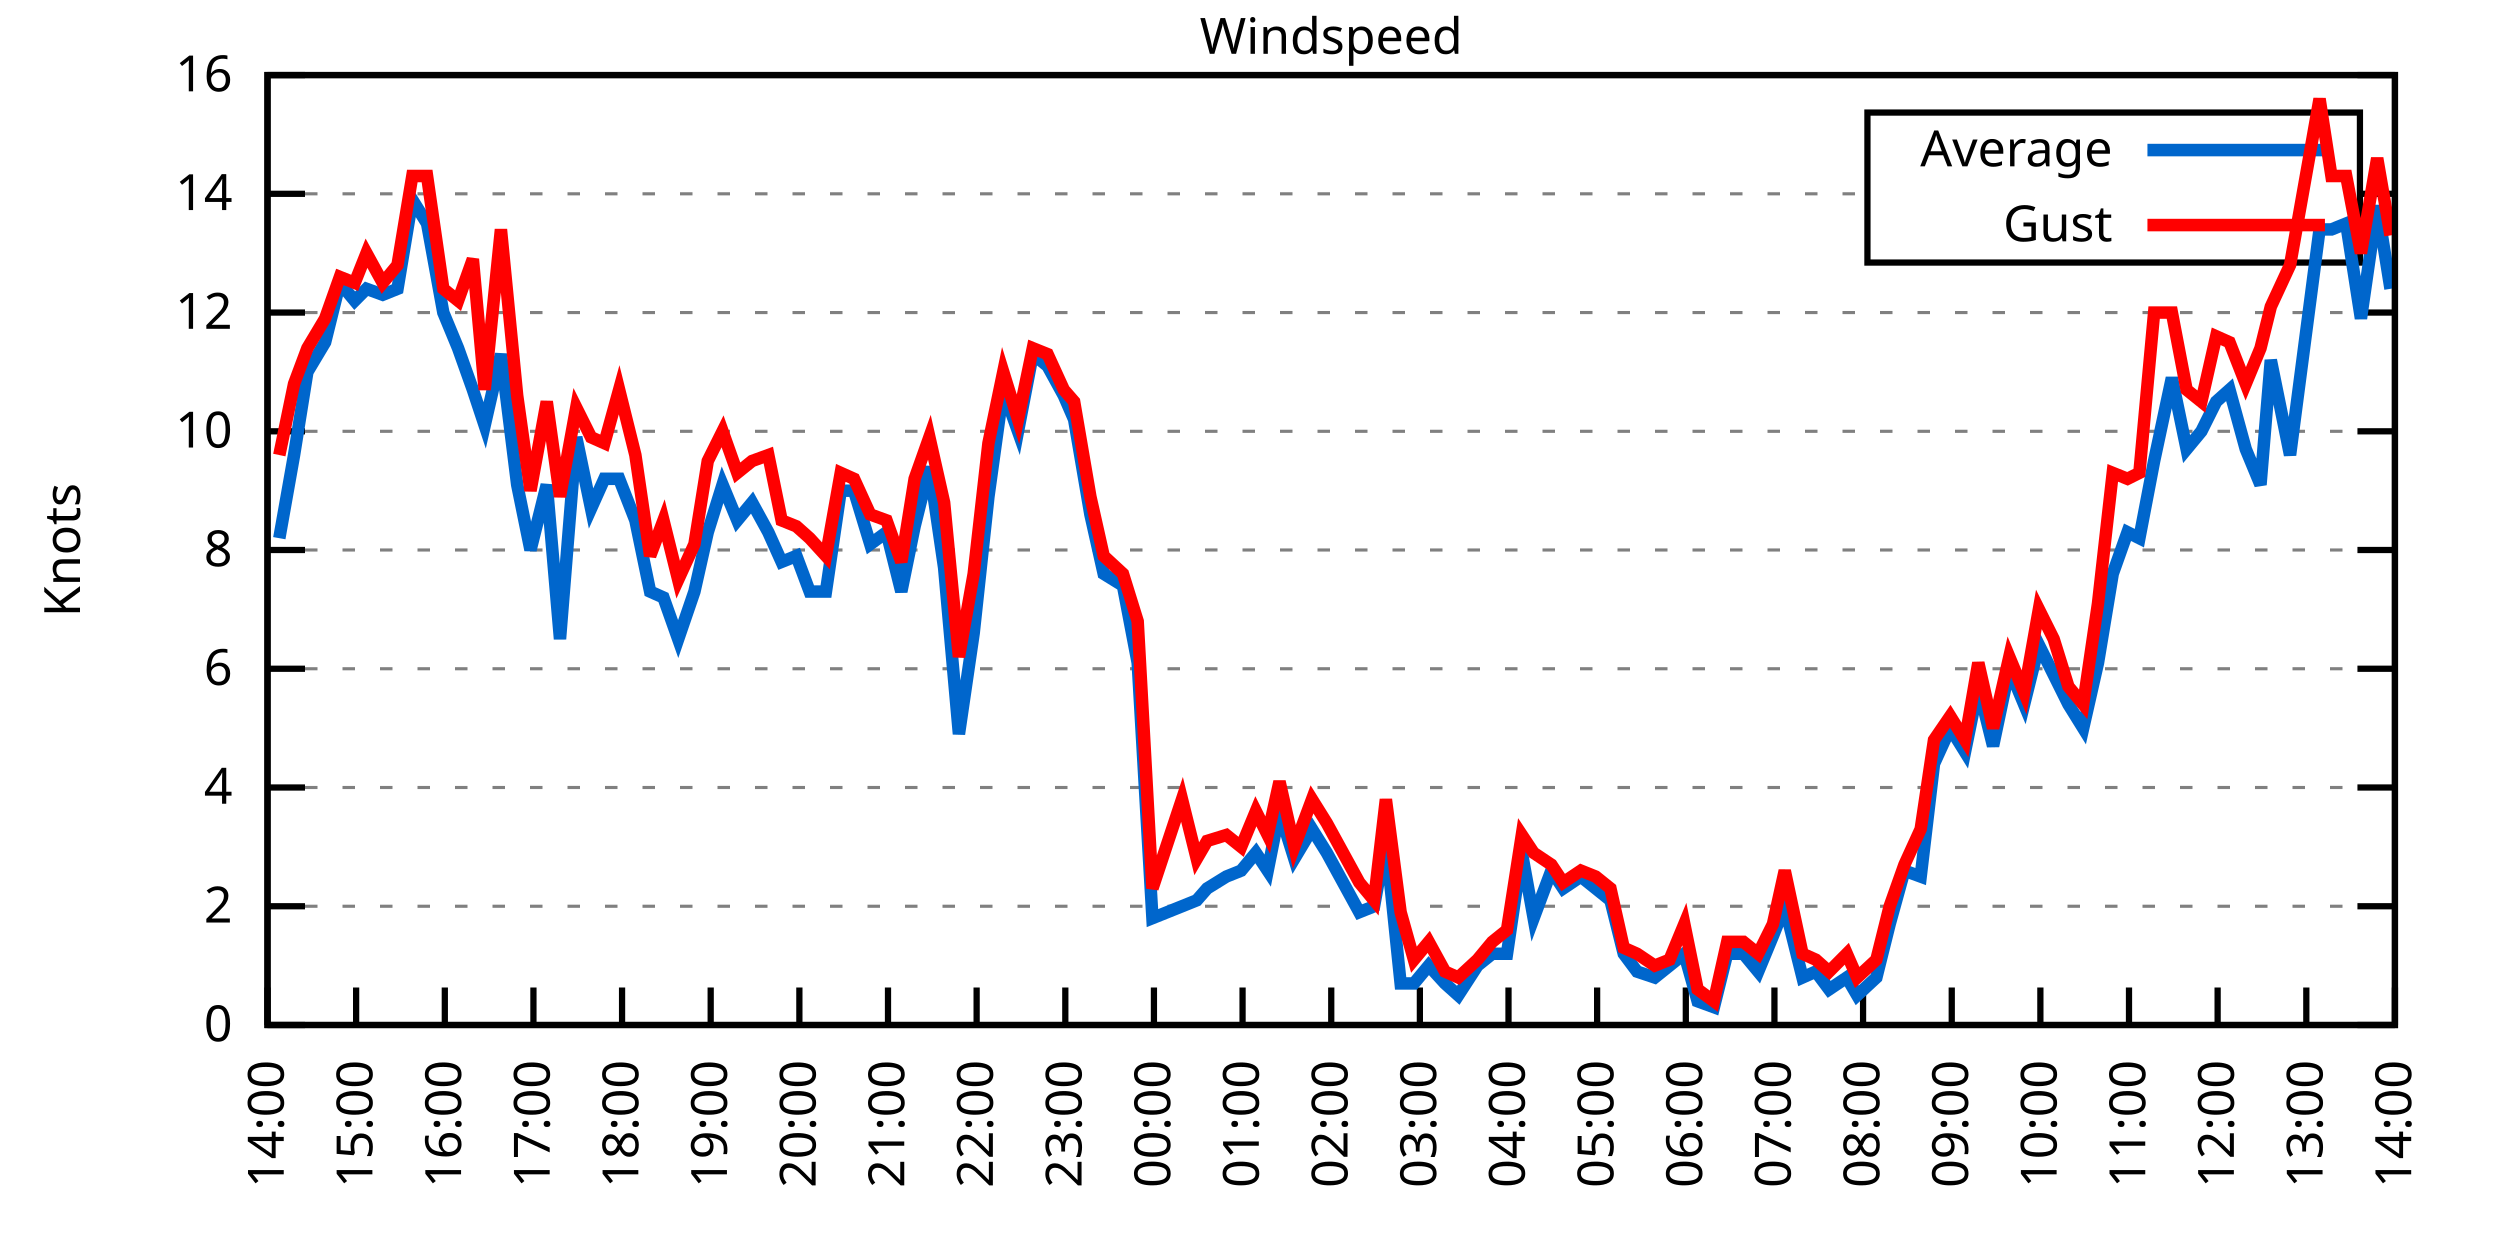
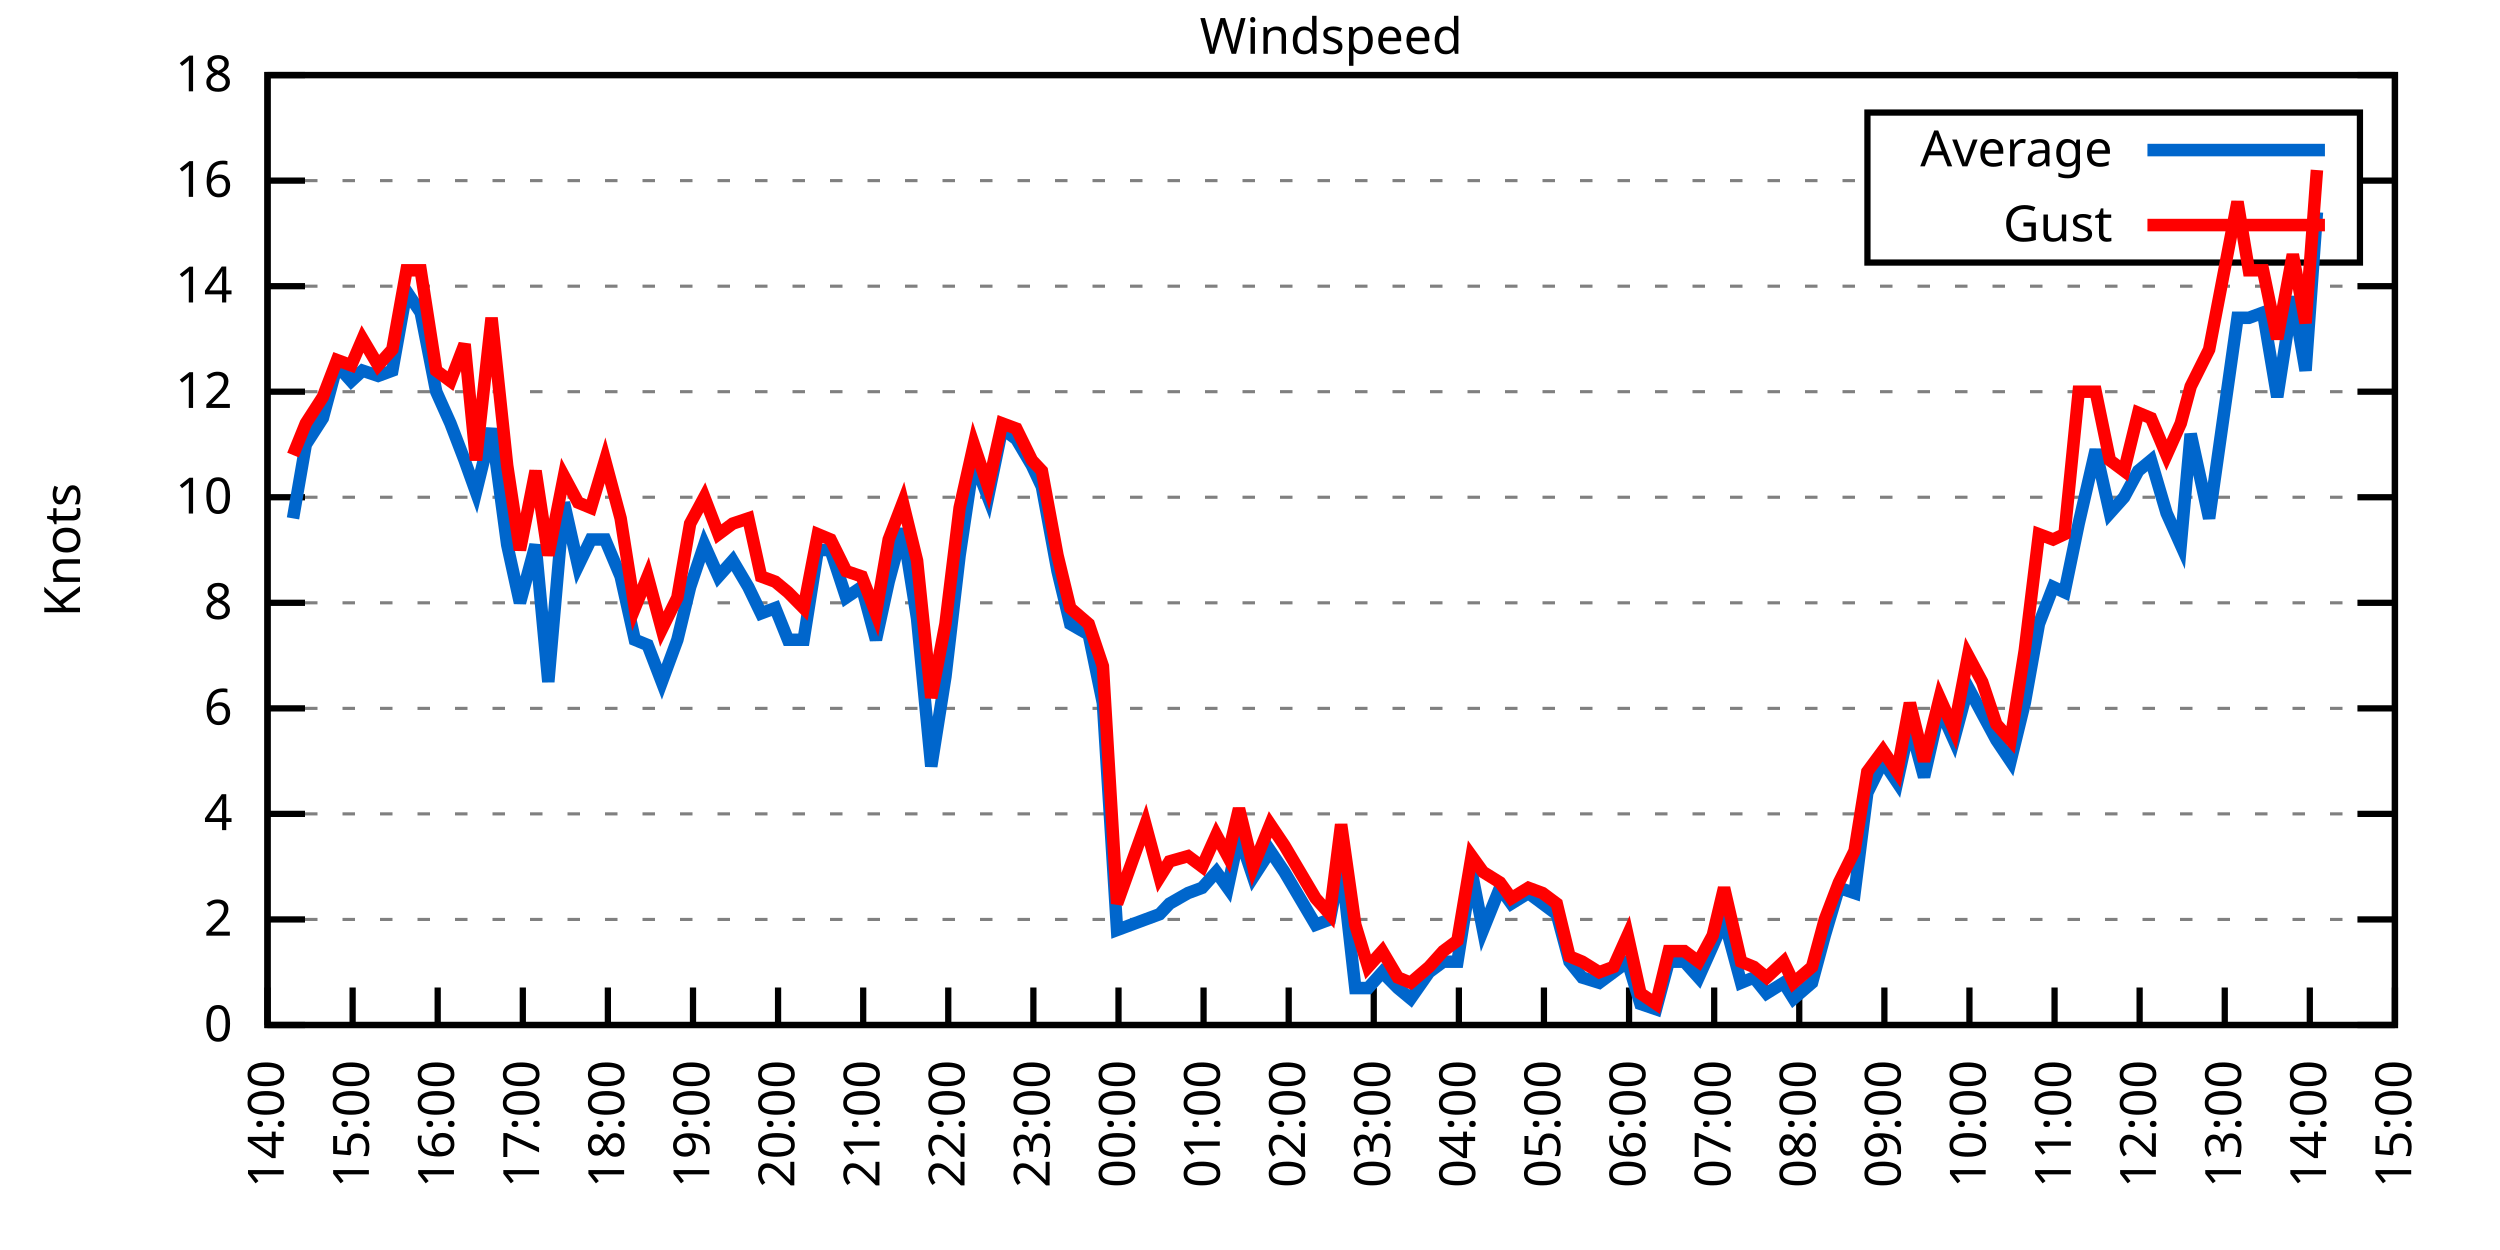
<svg xmlns="http://www.w3.org/2000/svg" xmlns:xlink="http://www.w3.org/1999/xlink" width="400" height="200" viewBox="0 0 400 200">
  <g id="gnuplot_canvas">
    <rect x="0" y="0" width="400" height="200" fill="none" />
    <defs>
      <circle id="gpDot" r="0.5" stroke-width="0.5" stroke="currentColor" />
      <path id="gpPt0" stroke-width="0.333" stroke="currentColor" d="M-1,0 h2 M0,-1 v2" />
      <path id="gpPt1" stroke-width="0.333" stroke="currentColor" d="M-1,-1 L1,1 M1,-1 L-1,1" />
      <path id="gpPt2" stroke-width="0.333" stroke="currentColor" d="M-1,0 L1,0 M0,-1 L0,1 M-1,-1 L1,1 M-1,1 L1,-1" />
      <rect id="gpPt3" stroke-width="0.333" stroke="currentColor" x="-1" y="-1" width="2" height="2" />
      <rect id="gpPt4" stroke-width="0.333" stroke="currentColor" fill="currentColor" x="-1" y="-1" width="2" height="2" />
      <circle id="gpPt5" stroke-width="0.333" stroke="currentColor" cx="0" cy="0" r="1" />
      <use xlink:href="#gpPt5" id="gpPt6" fill="currentColor" stroke="none" />
      <path id="gpPt7" stroke-width="0.333" stroke="currentColor" d="M0,-1.33 L-1.33,0.67 L1.33,0.67 z" />
      <use xlink:href="#gpPt7" id="gpPt8" fill="currentColor" stroke="none" />
      <use xlink:href="#gpPt7" id="gpPt9" stroke="currentColor" transform="rotate(180)" />
      <use xlink:href="#gpPt9" id="gpPt10" fill="currentColor" stroke="none" />
      <use xlink:href="#gpPt3" id="gpPt11" stroke="currentColor" transform="rotate(45)" />
      <use xlink:href="#gpPt11" id="gpPt12" fill="currentColor" stroke="none" />
      <path id="gpPt13" stroke-width="0.333" stroke="currentColor" d="M0,1.330 L1.265,0.411 L0.782,-1.067 L-0.782,-1.076 L-1.265,0.411 z" />
      <use xlink:href="#gpPt13" id="gpPt14" fill="currentColor" stroke="none" />
      <filter id="textbox" filterUnits="objectBoundingBox" x="0" y="0" height="1" width="1">
        <feFlood flood-color="white" flood-opacity="1" result="bgnd" />
        <feComposite in="SourceGraphic" in2="bgnd" operator="atop" />
      </filter>
      <filter id="greybox" filterUnits="objectBoundingBox" x="0" y="0" height="1" width="1">
        <feFlood flood-color="lightgrey" flood-opacity="1" result="grey" />
        <feComposite in="SourceGraphic" in2="grey" operator="atop" />
      </filter>
    </defs>
    <g fill="none" color="white" stroke="currentColor" stroke-width="1.00" stroke-linecap="butt" stroke-linejoin="miter">
</g>
    <g fill="none" color="black" stroke="currentColor" stroke-width="1.00" stroke-linecap="butt" stroke-linejoin="miter">
      <g stroke="none" shape-rendering="crispEdges">
        <polygon fill="rgb(255, 255, 255)" points="42.80,164.00 383.18,164.00 383.18,12.02 42.80,12.02 " />
      </g>
    </g>
    <g fill="none" color="black" stroke="currentColor" stroke-width="1.00" stroke-linecap="butt" stroke-linejoin="miter">
</g>
    <g fill="none" color="black" stroke="black" stroke-width="0.50" stroke-linecap="butt" stroke-linejoin="miter">
</g>
    <g fill="none" color="gray" stroke="currentColor" stroke-width="0.50" stroke-linecap="butt" stroke-linejoin="miter">
      <path stroke="gray" stroke-dasharray="2,4" class="gridline" d="M42.80,164.00 L383.19,164.00  " />
    </g>
    <g fill="none" color="gray" stroke="gray" stroke-width="1.00" stroke-linecap="butt" stroke-linejoin="miter">
</g>
    <g fill="none" color="black" stroke="currentColor" stroke-width="1.00" stroke-linecap="butt" stroke-linejoin="miter">
      <path stroke="black" d="M42.80,164.00 L48.80,164.00 M383.19,164.00 L377.19,164.00  " />
      <g transform="translate(37.20,166.60)" stroke="none" fill="black" font-family="Sans" font-size="8.00" text-anchor="end">
        <text>
          <tspan font-family="Sans"> 0</tspan>
        </text>
      </g>
    </g>
    <g fill="none" color="black" stroke="currentColor" stroke-width="1.00" stroke-linecap="butt" stroke-linejoin="miter">
</g>
    <g fill="none" color="black" stroke="black" stroke-width="0.50" stroke-linecap="butt" stroke-linejoin="miter">
</g>
    <g fill="none" color="gray" stroke="currentColor" stroke-width="0.50" stroke-linecap="butt" stroke-linejoin="miter">
-       <path stroke="gray" stroke-dasharray="2,4" class="gridline" d="M42.80,145.00 L383.19,145.00  " />
-     </g>
-     <g fill="none" color="gray" stroke="gray" stroke-width="1.00" stroke-linecap="butt" stroke-linejoin="miter">
- </g>
-     <g fill="none" color="black" stroke="currentColor" stroke-width="1.00" stroke-linecap="butt" stroke-linejoin="miter">
-       <path stroke="black" d="M42.80,145.00 L48.80,145.00 M383.19,145.00 L377.19,145.00  " />
-       <g transform="translate(37.20,147.60)" stroke="none" fill="black" font-family="Sans" font-size="8.00" text-anchor="end">
+       <path stroke="gray" stroke-dasharray="2,4" class="gridline" d="M42.80,147.11 L383.19,147.11  " />
+     </g>
+     <g fill="none" color="gray" stroke="gray" stroke-width="1.00" stroke-linecap="butt" stroke-linejoin="miter">
+ </g>
+     <g fill="none" color="black" stroke="currentColor" stroke-width="1.00" stroke-linecap="butt" stroke-linejoin="miter">
+       <path stroke="black" d="M42.80,147.11 L48.80,147.11 M383.19,147.11 L377.19,147.11  " />
+       <g transform="translate(37.20,149.71)" stroke="none" fill="black" font-family="Sans" font-size="8.00" text-anchor="end">
        <text>
          <tspan font-family="Sans"> 2</tspan>
        </text>
      </g>
    </g>
    <g fill="none" color="black" stroke="currentColor" stroke-width="1.00" stroke-linecap="butt" stroke-linejoin="miter">
</g>
    <g fill="none" color="black" stroke="black" stroke-width="0.50" stroke-linecap="butt" stroke-linejoin="miter">
</g>
    <g fill="none" color="gray" stroke="currentColor" stroke-width="0.50" stroke-linecap="butt" stroke-linejoin="miter">
-       <path stroke="gray" stroke-dasharray="2,4" class="gridline" d="M42.80,126.00 L383.19,126.00  " />
-     </g>
-     <g fill="none" color="gray" stroke="gray" stroke-width="1.00" stroke-linecap="butt" stroke-linejoin="miter">
- </g>
-     <g fill="none" color="black" stroke="currentColor" stroke-width="1.00" stroke-linecap="butt" stroke-linejoin="miter">
-       <path stroke="black" d="M42.80,126.00 L48.80,126.00 M383.19,126.00 L377.19,126.00  " />
-       <g transform="translate(37.20,128.60)" stroke="none" fill="black" font-family="Sans" font-size="8.00" text-anchor="end">
+       <path stroke="gray" stroke-dasharray="2,4" class="gridline" d="M42.80,130.22 L383.19,130.22  " />
+     </g>
+     <g fill="none" color="gray" stroke="gray" stroke-width="1.00" stroke-linecap="butt" stroke-linejoin="miter">
+ </g>
+     <g fill="none" color="black" stroke="currentColor" stroke-width="1.00" stroke-linecap="butt" stroke-linejoin="miter">
+       <path stroke="black" d="M42.80,130.22 L48.80,130.22 M383.19,130.22 L377.19,130.22  " />
+       <g transform="translate(37.20,132.82)" stroke="none" fill="black" font-family="Sans" font-size="8.00" text-anchor="end">
        <text>
          <tspan font-family="Sans"> 4</tspan>
        </text>
      </g>
    </g>
    <g fill="none" color="black" stroke="currentColor" stroke-width="1.00" stroke-linecap="butt" stroke-linejoin="miter">
</g>
    <g fill="none" color="black" stroke="black" stroke-width="0.50" stroke-linecap="butt" stroke-linejoin="miter">
</g>
    <g fill="none" color="gray" stroke="currentColor" stroke-width="0.50" stroke-linecap="butt" stroke-linejoin="miter">
-       <path stroke="gray" stroke-dasharray="2,4" class="gridline" d="M42.80,107.00 L383.19,107.00  " />
-     </g>
-     <g fill="none" color="gray" stroke="gray" stroke-width="1.00" stroke-linecap="butt" stroke-linejoin="miter">
- </g>
-     <g fill="none" color="black" stroke="currentColor" stroke-width="1.00" stroke-linecap="butt" stroke-linejoin="miter">
-       <path stroke="black" d="M42.80,107.00 L48.80,107.00 M383.19,107.00 L377.19,107.00  " />
-       <g transform="translate(37.20,109.60)" stroke="none" fill="black" font-family="Sans" font-size="8.00" text-anchor="end">
+       <path stroke="gray" stroke-dasharray="2,4" class="gridline" d="M42.80,113.34 L383.19,113.34  " />
+     </g>
+     <g fill="none" color="gray" stroke="gray" stroke-width="1.00" stroke-linecap="butt" stroke-linejoin="miter">
+ </g>
+     <g fill="none" color="black" stroke="currentColor" stroke-width="1.00" stroke-linecap="butt" stroke-linejoin="miter">
+       <path stroke="black" d="M42.80,113.34 L48.80,113.34 M383.19,113.34 L377.19,113.34  " />
+       <g transform="translate(37.20,115.94)" stroke="none" fill="black" font-family="Sans" font-size="8.00" text-anchor="end">
        <text>
          <tspan font-family="Sans"> 6</tspan>
        </text>
      </g>
    </g>
    <g fill="none" color="black" stroke="currentColor" stroke-width="1.00" stroke-linecap="butt" stroke-linejoin="miter">
</g>
    <g fill="none" color="black" stroke="black" stroke-width="0.50" stroke-linecap="butt" stroke-linejoin="miter">
</g>
    <g fill="none" color="gray" stroke="currentColor" stroke-width="0.50" stroke-linecap="butt" stroke-linejoin="miter">
-       <path stroke="gray" stroke-dasharray="2,4" class="gridline" d="M42.80,88.00 L383.19,88.00  " />
-     </g>
-     <g fill="none" color="gray" stroke="gray" stroke-width="1.00" stroke-linecap="butt" stroke-linejoin="miter">
- </g>
-     <g fill="none" color="black" stroke="currentColor" stroke-width="1.00" stroke-linecap="butt" stroke-linejoin="miter">
-       <path stroke="black" d="M42.80,88.00 L48.80,88.00 M383.19,88.00 L377.19,88.00  " />
-       <g transform="translate(37.20,90.60)" stroke="none" fill="black" font-family="Sans" font-size="8.00" text-anchor="end">
+       <path stroke="gray" stroke-dasharray="2,4" class="gridline" d="M42.80,96.45 L383.19,96.45  " />
+     </g>
+     <g fill="none" color="gray" stroke="gray" stroke-width="1.00" stroke-linecap="butt" stroke-linejoin="miter">
+ </g>
+     <g fill="none" color="black" stroke="currentColor" stroke-width="1.00" stroke-linecap="butt" stroke-linejoin="miter">
+       <path stroke="black" d="M42.80,96.45 L48.80,96.45 M383.19,96.45 L377.19,96.45  " />
+       <g transform="translate(37.20,99.05)" stroke="none" fill="black" font-family="Sans" font-size="8.00" text-anchor="end">
        <text>
          <tspan font-family="Sans"> 8</tspan>
        </text>
      </g>
    </g>
    <g fill="none" color="black" stroke="currentColor" stroke-width="1.00" stroke-linecap="butt" stroke-linejoin="miter">
</g>
    <g fill="none" color="black" stroke="black" stroke-width="0.50" stroke-linecap="butt" stroke-linejoin="miter">
</g>
    <g fill="none" color="gray" stroke="currentColor" stroke-width="0.50" stroke-linecap="butt" stroke-linejoin="miter">
-       <path stroke="gray" stroke-dasharray="2,4" class="gridline" d="M42.80,69.01 L383.19,69.01  " />
-     </g>
-     <g fill="none" color="gray" stroke="gray" stroke-width="1.00" stroke-linecap="butt" stroke-linejoin="miter">
- </g>
-     <g fill="none" color="black" stroke="currentColor" stroke-width="1.00" stroke-linecap="butt" stroke-linejoin="miter">
-       <path stroke="black" d="M42.80,69.01 L48.80,69.01 M383.19,69.01 L377.19,69.01  " />
-       <g transform="translate(37.20,71.61)" stroke="none" fill="black" font-family="Sans" font-size="8.00" text-anchor="end">
+       <path stroke="gray" stroke-dasharray="2,4" class="gridline" d="M42.80,79.56 L383.19,79.56  " />
+     </g>
+     <g fill="none" color="gray" stroke="gray" stroke-width="1.00" stroke-linecap="butt" stroke-linejoin="miter">
+ </g>
+     <g fill="none" color="black" stroke="currentColor" stroke-width="1.00" stroke-linecap="butt" stroke-linejoin="miter">
+       <path stroke="black" d="M42.80,79.56 L48.80,79.56 M383.19,79.56 L377.19,79.56  " />
+       <g transform="translate(37.20,82.16)" stroke="none" fill="black" font-family="Sans" font-size="8.00" text-anchor="end">
        <text>
          <tspan font-family="Sans"> 10</tspan>
        </text>
      </g>
    </g>
    <g fill="none" color="black" stroke="currentColor" stroke-width="1.00" stroke-linecap="butt" stroke-linejoin="miter">
</g>
    <g fill="none" color="black" stroke="black" stroke-width="0.50" stroke-linecap="butt" stroke-linejoin="miter">
</g>
    <g fill="none" color="gray" stroke="currentColor" stroke-width="0.50" stroke-linecap="butt" stroke-linejoin="miter">
-       <path stroke="gray" stroke-dasharray="2,4" class="gridline" d="M42.80,50.01 L383.19,50.01  " />
-     </g>
-     <g fill="none" color="gray" stroke="gray" stroke-width="1.00" stroke-linecap="butt" stroke-linejoin="miter">
- </g>
-     <g fill="none" color="black" stroke="currentColor" stroke-width="1.00" stroke-linecap="butt" stroke-linejoin="miter">
-       <path stroke="black" d="M42.80,50.01 L48.80,50.01 M383.19,50.01 L377.19,50.01  " />
-       <g transform="translate(37.20,52.61)" stroke="none" fill="black" font-family="Sans" font-size="8.00" text-anchor="end">
+       <path stroke="gray" stroke-dasharray="2,4" class="gridline" d="M42.80,62.67 L383.19,62.67  " />
+     </g>
+     <g fill="none" color="gray" stroke="gray" stroke-width="1.00" stroke-linecap="butt" stroke-linejoin="miter">
+ </g>
+     <g fill="none" color="black" stroke="currentColor" stroke-width="1.00" stroke-linecap="butt" stroke-linejoin="miter">
+       <path stroke="black" d="M42.80,62.67 L48.80,62.67 M383.19,62.67 L377.19,62.67  " />
+       <g transform="translate(37.20,65.27)" stroke="none" fill="black" font-family="Sans" font-size="8.00" text-anchor="end">
        <text>
          <tspan font-family="Sans"> 12</tspan>
        </text>
      </g>
    </g>
    <g fill="none" color="black" stroke="currentColor" stroke-width="1.00" stroke-linecap="butt" stroke-linejoin="miter">
</g>
    <g fill="none" color="black" stroke="black" stroke-width="0.50" stroke-linecap="butt" stroke-linejoin="miter">
</g>
    <g fill="none" color="gray" stroke="currentColor" stroke-width="0.50" stroke-linecap="butt" stroke-linejoin="miter">
-       <path stroke="gray" stroke-dasharray="2,4" class="gridline" d="M42.80,31.01 L298.79,31.01 M377.59,31.01 L383.19,31.01  " />
-     </g>
-     <g fill="none" color="gray" stroke="gray" stroke-width="1.00" stroke-linecap="butt" stroke-linejoin="miter">
- </g>
-     <g fill="none" color="black" stroke="currentColor" stroke-width="1.00" stroke-linecap="butt" stroke-linejoin="miter">
-       <path stroke="black" d="M42.80,31.01 L48.80,31.01 M383.19,31.01 L377.19,31.01  " />
-       <g transform="translate(37.20,33.61)" stroke="none" fill="black" font-family="Sans" font-size="8.00" text-anchor="end">
+       <path stroke="gray" stroke-dasharray="2,4" class="gridline" d="M42.80,45.79 L383.19,45.79  " />
+     </g>
+     <g fill="none" color="gray" stroke="gray" stroke-width="1.00" stroke-linecap="butt" stroke-linejoin="miter">
+ </g>
+     <g fill="none" color="black" stroke="currentColor" stroke-width="1.00" stroke-linecap="butt" stroke-linejoin="miter">
+       <path stroke="black" d="M42.80,45.79 L48.80,45.79 M383.19,45.79 L377.19,45.79  " />
+       <g transform="translate(37.20,48.39)" stroke="none" fill="black" font-family="Sans" font-size="8.00" text-anchor="end">
        <text>
          <tspan font-family="Sans"> 14</tspan>
+         </text>
+       </g>
+     </g>
+     <g fill="none" color="black" stroke="currentColor" stroke-width="1.00" stroke-linecap="butt" stroke-linejoin="miter">
+ </g>
+     <g fill="none" color="black" stroke="black" stroke-width="0.50" stroke-linecap="butt" stroke-linejoin="miter">
+ </g>
+     <g fill="none" color="gray" stroke="currentColor" stroke-width="0.50" stroke-linecap="butt" stroke-linejoin="miter">
+       <path stroke="gray" stroke-dasharray="2,4" class="gridline" d="M42.80,28.90 L298.79,28.90 M377.59,28.90 L383.19,28.90  " />
+     </g>
+     <g fill="none" color="gray" stroke="gray" stroke-width="1.00" stroke-linecap="butt" stroke-linejoin="miter">
+ </g>
+     <g fill="none" color="black" stroke="currentColor" stroke-width="1.00" stroke-linecap="butt" stroke-linejoin="miter">
+       <path stroke="black" d="M42.80,28.90 L48.80,28.90 M383.19,28.90 L377.19,28.90  " />
+       <g transform="translate(37.20,31.50)" stroke="none" fill="black" font-family="Sans" font-size="8.00" text-anchor="end">
+         <text>
+           <tspan font-family="Sans"> 16</tspan>
        </text>
      </g>
    </g>
    <g fill="none" color="black" stroke="currentColor" stroke-width="1.00" stroke-linecap="butt" stroke-linejoin="miter">
</g>
    <g fill="none" color="black" stroke="black" stroke-width="0.50" stroke-linecap="butt" stroke-linejoin="miter">
</g>
    <g fill="none" color="gray" stroke="currentColor" stroke-width="0.50" stroke-linecap="butt" stroke-linejoin="miter">
      <path stroke="gray" stroke-dasharray="2,4" class="gridline" d="M42.80,12.01 L383.19,12.01  " />
    </g>
    <g fill="none" color="gray" stroke="gray" stroke-width="1.00" stroke-linecap="butt" stroke-linejoin="miter">
</g>
    <g fill="none" color="black" stroke="currentColor" stroke-width="1.00" stroke-linecap="butt" stroke-linejoin="miter">
      <path stroke="black" d="M42.80,12.01 L48.80,12.01 M383.19,12.01 L377.19,12.01  " />
      <g transform="translate(37.20,14.61)" stroke="none" fill="black" font-family="Sans" font-size="8.00" text-anchor="end">
        <text>
-           <tspan font-family="Sans"> 16</tspan>
+           <tspan font-family="Sans"> 18</tspan>
        </text>
      </g>
    </g>
    <g fill="none" color="black" stroke="currentColor" stroke-width="1.00" stroke-linecap="butt" stroke-linejoin="miter">
      <path stroke="black" d="M42.80,164.00 L42.80,158.00  " />
      <g transform="translate(45.40,169.60) rotate(270.00)" stroke="none" fill="black" font-family="Sans" font-size="8.00" text-anchor="end">
        <text>
          <tspan font-family="Sans">14:00</tspan>
        </text>
      </g>
    </g>
    <g fill="none" color="black" stroke="currentColor" stroke-width="1.00" stroke-linecap="butt" stroke-linejoin="miter">
-       <path stroke="black" d="M56.98,164.00 L56.98,158.00  " />
-       <g transform="translate(59.58,169.60) rotate(270.00)" stroke="none" fill="black" font-family="Sans" font-size="8.00" text-anchor="end">
+       <path stroke="black" d="M56.42,164.00 L56.42,158.00  " />
+       <g transform="translate(59.02,169.60) rotate(270.00)" stroke="none" fill="black" font-family="Sans" font-size="8.00" text-anchor="end">
        <text>
          <tspan font-family="Sans">15:00</tspan>
        </text>
      </g>
    </g>
    <g fill="none" color="black" stroke="currentColor" stroke-width="1.00" stroke-linecap="butt" stroke-linejoin="miter">
-       <path stroke="black" d="M71.17,164.00 L71.17,158.00  " />
-       <g transform="translate(73.77,169.60) rotate(270.00)" stroke="none" fill="black" font-family="Sans" font-size="8.00" text-anchor="end">
+       <path stroke="black" d="M70.03,164.00 L70.03,158.00  " />
+       <g transform="translate(72.63,169.60) rotate(270.00)" stroke="none" fill="black" font-family="Sans" font-size="8.00" text-anchor="end">
        <text>
          <tspan font-family="Sans">16:00</tspan>
        </text>
      </g>
    </g>
    <g fill="none" color="black" stroke="currentColor" stroke-width="1.00" stroke-linecap="butt" stroke-linejoin="miter">
-       <path stroke="black" d="M85.35,164.00 L85.35,158.00  " />
-       <g transform="translate(87.95,169.60) rotate(270.00)" stroke="none" fill="black" font-family="Sans" font-size="8.00" text-anchor="end">
+       <path stroke="black" d="M83.65,164.00 L83.65,158.00  " />
+       <g transform="translate(86.25,169.60) rotate(270.00)" stroke="none" fill="black" font-family="Sans" font-size="8.00" text-anchor="end">
        <text>
          <tspan font-family="Sans">17:00</tspan>
        </text>
      </g>
    </g>
    <g fill="none" color="black" stroke="currentColor" stroke-width="1.00" stroke-linecap="butt" stroke-linejoin="miter">
-       <path stroke="black" d="M99.53,164.00 L99.53,158.00  " />
-       <g transform="translate(102.13,169.60) rotate(270.00)" stroke="none" fill="black" font-family="Sans" font-size="8.00" text-anchor="end">
+       <path stroke="black" d="M97.26,164.00 L97.26,158.00  " />
+       <g transform="translate(99.86,169.60) rotate(270.00)" stroke="none" fill="black" font-family="Sans" font-size="8.00" text-anchor="end">
        <text>
          <tspan font-family="Sans">18:00</tspan>
        </text>
      </g>
    </g>
    <g fill="none" color="black" stroke="currentColor" stroke-width="1.00" stroke-linecap="butt" stroke-linejoin="miter">
-       <path stroke="black" d="M113.71,164.00 L113.71,158.00  " />
-       <g transform="translate(116.31,169.60) rotate(270.00)" stroke="none" fill="black" font-family="Sans" font-size="8.00" text-anchor="end">
+       <path stroke="black" d="M110.88,164.00 L110.88,158.00  " />
+       <g transform="translate(113.48,169.60) rotate(270.00)" stroke="none" fill="black" font-family="Sans" font-size="8.00" text-anchor="end">
        <text>
          <tspan font-family="Sans">19:00</tspan>
        </text>
      </g>
    </g>
    <g fill="none" color="black" stroke="currentColor" stroke-width="1.00" stroke-linecap="butt" stroke-linejoin="miter">
-       <path stroke="black" d="M127.90,164.00 L127.90,158.00  " />
-       <g transform="translate(130.50,169.60) rotate(270.00)" stroke="none" fill="black" font-family="Sans" font-size="8.00" text-anchor="end">
+       <path stroke="black" d="M124.49,164.00 L124.49,158.00  " />
+       <g transform="translate(127.09,169.60) rotate(270.00)" stroke="none" fill="black" font-family="Sans" font-size="8.00" text-anchor="end">
        <text>
          <tspan font-family="Sans">20:00</tspan>
        </text>
      </g>
    </g>
    <g fill="none" color="black" stroke="currentColor" stroke-width="1.00" stroke-linecap="butt" stroke-linejoin="miter">
-       <path stroke="black" d="M142.08,164.00 L142.08,158.00  " />
-       <g transform="translate(144.68,169.60) rotate(270.00)" stroke="none" fill="black" font-family="Sans" font-size="8.00" text-anchor="end">
+       <path stroke="black" d="M138.11,164.00 L138.11,158.00  " />
+       <g transform="translate(140.71,169.60) rotate(270.00)" stroke="none" fill="black" font-family="Sans" font-size="8.00" text-anchor="end">
        <text>
          <tspan font-family="Sans">21:00</tspan>
        </text>
      </g>
    </g>
    <g fill="none" color="black" stroke="currentColor" stroke-width="1.00" stroke-linecap="butt" stroke-linejoin="miter">
-       <path stroke="black" d="M156.26,164.00 L156.26,158.00  " />
-       <g transform="translate(158.86,169.60) rotate(270.00)" stroke="none" fill="black" font-family="Sans" font-size="8.00" text-anchor="end">
+       <path stroke="black" d="M151.72,164.00 L151.72,158.00  " />
+       <g transform="translate(154.32,169.60) rotate(270.00)" stroke="none" fill="black" font-family="Sans" font-size="8.00" text-anchor="end">
        <text>
          <tspan font-family="Sans">22:00</tspan>
        </text>
      </g>
    </g>
    <g fill="none" color="black" stroke="currentColor" stroke-width="1.00" stroke-linecap="butt" stroke-linejoin="miter">
-       <path stroke="black" d="M170.45,164.00 L170.45,158.00  " />
-       <g transform="translate(173.05,169.60) rotate(270.00)" stroke="none" fill="black" font-family="Sans" font-size="8.00" text-anchor="end">
+       <path stroke="black" d="M165.34,164.00 L165.34,158.00  " />
+       <g transform="translate(167.94,169.60) rotate(270.00)" stroke="none" fill="black" font-family="Sans" font-size="8.00" text-anchor="end">
        <text>
          <tspan font-family="Sans">23:00</tspan>
        </text>
      </g>
    </g>
    <g fill="none" color="black" stroke="currentColor" stroke-width="1.00" stroke-linecap="butt" stroke-linejoin="miter">
-       <path stroke="black" d="M184.63,164.00 L184.63,158.00  " />
-       <g transform="translate(187.23,169.60) rotate(270.00)" stroke="none" fill="black" font-family="Sans" font-size="8.00" text-anchor="end">
+       <path stroke="black" d="M178.96,164.00 L178.96,158.00  " />
+       <g transform="translate(181.56,169.60) rotate(270.00)" stroke="none" fill="black" font-family="Sans" font-size="8.00" text-anchor="end">
        <text>
          <tspan font-family="Sans">00:00</tspan>
        </text>
      </g>
    </g>
    <g fill="none" color="black" stroke="currentColor" stroke-width="1.00" stroke-linecap="butt" stroke-linejoin="miter">
-       <path stroke="black" d="M198.81,164.00 L198.81,158.00  " />
-       <g transform="translate(201.41,169.60) rotate(270.00)" stroke="none" fill="black" font-family="Sans" font-size="8.00" text-anchor="end">
+       <path stroke="black" d="M192.57,164.00 L192.57,158.00  " />
+       <g transform="translate(195.17,169.60) rotate(270.00)" stroke="none" fill="black" font-family="Sans" font-size="8.00" text-anchor="end">
        <text>
          <tspan font-family="Sans">01:00</tspan>
        </text>
      </g>
    </g>
    <g fill="none" color="black" stroke="currentColor" stroke-width="1.00" stroke-linecap="butt" stroke-linejoin="miter">
-       <path stroke="black" d="M213.00,164.00 L213.00,158.00  " />
-       <g transform="translate(215.60,169.60) rotate(270.00)" stroke="none" fill="black" font-family="Sans" font-size="8.00" text-anchor="end">
+       <path stroke="black" d="M206.19,164.00 L206.19,158.00  " />
+       <g transform="translate(208.79,169.60) rotate(270.00)" stroke="none" fill="black" font-family="Sans" font-size="8.00" text-anchor="end">
        <text>
          <tspan font-family="Sans">02:00</tspan>
        </text>
      </g>
    </g>
    <g fill="none" color="black" stroke="currentColor" stroke-width="1.00" stroke-linecap="butt" stroke-linejoin="miter">
-       <path stroke="black" d="M227.18,164.00 L227.18,158.00  " />
-       <g transform="translate(229.78,169.60) rotate(270.00)" stroke="none" fill="black" font-family="Sans" font-size="8.00" text-anchor="end">
+       <path stroke="black" d="M219.80,164.00 L219.80,158.00  " />
+       <g transform="translate(222.40,169.60) rotate(270.00)" stroke="none" fill="black" font-family="Sans" font-size="8.00" text-anchor="end">
        <text>
          <tspan font-family="Sans">03:00</tspan>
        </text>
      </g>
    </g>
    <g fill="none" color="black" stroke="currentColor" stroke-width="1.00" stroke-linecap="butt" stroke-linejoin="miter">
-       <path stroke="black" d="M241.36,164.00 L241.36,158.00  " />
-       <g transform="translate(243.96,169.60) rotate(270.00)" stroke="none" fill="black" font-family="Sans" font-size="8.00" text-anchor="end">
+       <path stroke="black" d="M233.42,164.00 L233.42,158.00  " />
+       <g transform="translate(236.02,169.60) rotate(270.00)" stroke="none" fill="black" font-family="Sans" font-size="8.00" text-anchor="end">
        <text>
          <tspan font-family="Sans">04:00</tspan>
        </text>
      </g>
    </g>
    <g fill="none" color="black" stroke="currentColor" stroke-width="1.00" stroke-linecap="butt" stroke-linejoin="miter">
-       <path stroke="black" d="M255.54,164.00 L255.54,158.00  " />
-       <g transform="translate(258.14,169.60) rotate(270.00)" stroke="none" fill="black" font-family="Sans" font-size="8.00" text-anchor="end">
+       <path stroke="black" d="M247.03,164.00 L247.03,158.00  " />
+       <g transform="translate(249.63,169.60) rotate(270.00)" stroke="none" fill="black" font-family="Sans" font-size="8.00" text-anchor="end">
        <text>
          <tspan font-family="Sans">05:00</tspan>
        </text>
      </g>
    </g>
    <g fill="none" color="black" stroke="currentColor" stroke-width="1.00" stroke-linecap="butt" stroke-linejoin="miter">
-       <path stroke="black" d="M269.73,164.00 L269.73,158.00  " />
-       <g transform="translate(272.33,169.60) rotate(270.00)" stroke="none" fill="black" font-family="Sans" font-size="8.00" text-anchor="end">
+       <path stroke="black" d="M260.65,164.00 L260.65,158.00  " />
+       <g transform="translate(263.25,169.60) rotate(270.00)" stroke="none" fill="black" font-family="Sans" font-size="8.00" text-anchor="end">
        <text>
          <tspan font-family="Sans">06:00</tspan>
        </text>
      </g>
    </g>
    <g fill="none" color="black" stroke="currentColor" stroke-width="1.00" stroke-linecap="butt" stroke-linejoin="miter">
-       <path stroke="black" d="M283.91,164.00 L283.91,158.00  " />
-       <g transform="translate(286.51,169.60) rotate(270.00)" stroke="none" fill="black" font-family="Sans" font-size="8.00" text-anchor="end">
+       <path stroke="black" d="M274.27,164.00 L274.27,158.00  " />
+       <g transform="translate(276.87,169.60) rotate(270.00)" stroke="none" fill="black" font-family="Sans" font-size="8.00" text-anchor="end">
        <text>
          <tspan font-family="Sans">07:00</tspan>
        </text>
      </g>
    </g>
    <g fill="none" color="black" stroke="currentColor" stroke-width="1.00" stroke-linecap="butt" stroke-linejoin="miter">
-       <path stroke="black" d="M298.09,164.00 L298.09,158.00  " />
-       <g transform="translate(300.69,169.60) rotate(270.00)" stroke="none" fill="black" font-family="Sans" font-size="8.00" text-anchor="end">
+       <path stroke="black" d="M287.88,164.00 L287.88,158.00  " />
+       <g transform="translate(290.48,169.60) rotate(270.00)" stroke="none" fill="black" font-family="Sans" font-size="8.00" text-anchor="end">
        <text>
          <tspan font-family="Sans">08:00</tspan>
        </text>
      </g>
    </g>
    <g fill="none" color="black" stroke="currentColor" stroke-width="1.00" stroke-linecap="butt" stroke-linejoin="miter">
-       <path stroke="black" d="M312.28,164.00 L312.28,158.00  " />
-       <g transform="translate(314.88,169.60) rotate(270.00)" stroke="none" fill="black" font-family="Sans" font-size="8.00" text-anchor="end">
+       <path stroke="black" d="M301.50,164.00 L301.50,158.00  " />
+       <g transform="translate(304.10,169.60) rotate(270.00)" stroke="none" fill="black" font-family="Sans" font-size="8.00" text-anchor="end">
        <text>
          <tspan font-family="Sans">09:00</tspan>
        </text>
      </g>
    </g>
    <g fill="none" color="black" stroke="currentColor" stroke-width="1.00" stroke-linecap="butt" stroke-linejoin="miter">
-       <path stroke="black" d="M326.46,164.00 L326.46,158.00  " />
-       <g transform="translate(329.06,169.60) rotate(270.00)" stroke="none" fill="black" font-family="Sans" font-size="8.00" text-anchor="end">
+       <path stroke="black" d="M315.11,164.00 L315.11,158.00  " />
+       <g transform="translate(317.71,169.60) rotate(270.00)" stroke="none" fill="black" font-family="Sans" font-size="8.00" text-anchor="end">
        <text>
          <tspan font-family="Sans">10:00</tspan>
        </text>
      </g>
    </g>
    <g fill="none" color="black" stroke="currentColor" stroke-width="1.00" stroke-linecap="butt" stroke-linejoin="miter">
-       <path stroke="black" d="M340.64,164.00 L340.64,158.00  " />
-       <g transform="translate(343.24,169.60) rotate(270.00)" stroke="none" fill="black" font-family="Sans" font-size="8.00" text-anchor="end">
+       <path stroke="black" d="M328.73,164.00 L328.73,158.00  " />
+       <g transform="translate(331.33,169.60) rotate(270.00)" stroke="none" fill="black" font-family="Sans" font-size="8.00" text-anchor="end">
        <text>
          <tspan font-family="Sans">11:00</tspan>
        </text>
      </g>
    </g>
    <g fill="none" color="black" stroke="currentColor" stroke-width="1.00" stroke-linecap="butt" stroke-linejoin="miter">
-       <path stroke="black" d="M354.82,164.00 L354.82,158.00  " />
-       <g transform="translate(357.42,169.60) rotate(270.00)" stroke="none" fill="black" font-family="Sans" font-size="8.00" text-anchor="end">
+       <path stroke="black" d="M342.34,164.00 L342.34,158.00  " />
+       <g transform="translate(344.94,169.60) rotate(270.00)" stroke="none" fill="black" font-family="Sans" font-size="8.00" text-anchor="end">
        <text>
          <tspan font-family="Sans">12:00</tspan>
        </text>
      </g>
    </g>
    <g fill="none" color="black" stroke="currentColor" stroke-width="1.00" stroke-linecap="butt" stroke-linejoin="miter">
-       <path stroke="black" d="M369.01,164.00 L369.01,158.00  " />
-       <g transform="translate(371.61,169.60) rotate(270.00)" stroke="none" fill="black" font-family="Sans" font-size="8.00" text-anchor="end">
+       <path stroke="black" d="M355.96,164.00 L355.96,158.00  " />
+       <g transform="translate(358.56,169.60) rotate(270.00)" stroke="none" fill="black" font-family="Sans" font-size="8.00" text-anchor="end">
        <text>
          <tspan font-family="Sans">13:00</tspan>
+         </text>
+       </g>
+     </g>
+     <g fill="none" color="black" stroke="currentColor" stroke-width="1.00" stroke-linecap="butt" stroke-linejoin="miter">
+       <path stroke="black" d="M369.57,164.00 L369.57,158.00  " />
+       <g transform="translate(372.17,169.60) rotate(270.00)" stroke="none" fill="black" font-family="Sans" font-size="8.00" text-anchor="end">
+         <text>
+           <tspan font-family="Sans">14:00</tspan>
        </text>
      </g>
    </g>
    <g fill="none" color="black" stroke="currentColor" stroke-width="1.00" stroke-linecap="butt" stroke-linejoin="miter">
      <path stroke="black" d="M383.19,164.00 L383.19,158.00  " />
      <g transform="translate(385.79,169.60) rotate(270.00)" stroke="none" fill="black" font-family="Sans" font-size="8.00" text-anchor="end">
        <text>
-           <tspan font-family="Sans">14:00</tspan>
+           <tspan font-family="Sans">15:00</tspan>
        </text>
      </g>
    </g>
    <g fill="none" color="black" stroke="currentColor" stroke-width="1.00" stroke-linecap="butt" stroke-linejoin="miter">
</g>
    <g fill="none" color="black" stroke="currentColor" stroke-width="1.00" stroke-linecap="butt" stroke-linejoin="miter">
      <path stroke="black" d="M42.80,12.01 L42.80,164.00 L383.19,164.00 L383.19,12.01 L42.80,12.01 Z  " />
    </g>
    <g fill="none" color="black" stroke="currentColor" stroke-width="1.00" stroke-linecap="butt" stroke-linejoin="miter">
</g>
    <g fill="none" color="black" stroke="currentColor" stroke-width="1.00" stroke-linecap="butt" stroke-linejoin="miter">
      <path stroke="black" d="M298.79,42.01 L298.79,18.01 L377.59,18.01 L377.59,42.01 L298.79,42.01 Z  " />
    </g>
    <g id="Windspeed_plot_1">
      <g fill="none" color="white" stroke="black" stroke-width="2.00" stroke-linecap="butt" stroke-linejoin="miter">
</g>
      <g fill="none" color="black" stroke="currentColor" stroke-width="2.00" stroke-linecap="butt" stroke-linejoin="miter">
        <g transform="translate(337.99,26.61)" stroke="none" fill="black" font-family="Sans" font-size="8.00" text-anchor="end">
          <text>
            <tspan font-family="Sans">Average</tspan>
          </text>
        </g>
      </g>
      <g fill="none" color="black" stroke="currentColor" stroke-width="2.00" stroke-linecap="butt" stroke-linejoin="miter">
-         <path stroke="rgb(  0, 102, 204)" d="M343.59,24.01 L371.99,24.01 M44.69,86.11 L47.05,72.81 L49.18,59.51 L52.02,54.76 L54.38,45.26 L56.75,48.11   L58.64,46.21 L61.24,47.16 L63.60,46.21 L65.97,31.96 L68.33,35.76 L70.93,50.01 L73.29,55.71 L75.66,62.36   L77.55,68.06 L80.15,56.66 L82.75,77.56 L84.88,88.00 L87.48,77.56 L89.60,102.25 L92.20,69.96 L94.57,81.36   L96.70,76.61 L99.06,76.61 L101.66,83.26 L104.02,94.65 L106.15,95.60 L108.51,102.25 L111.11,94.65 L113.24,85.16   L115.61,77.56 L117.97,83.26 L120.33,80.41 L122.93,85.16 L125.06,89.90 L127.42,88.95 L129.55,94.65 L132.15,94.65   L134.52,78.51 L136.64,78.51 L139.24,87.06 L141.84,85.16 L144.21,94.65 L146.34,84.21 L148.70,74.71 L151.06,90.85   L153.43,117.45 L155.79,101.30 L158.15,79.46 L160.52,62.36 L162.88,69.01 L165.25,56.66 L167.61,58.56 L170.21,63.31   L171.86,67.11 L174.46,82.31 L176.59,91.80 L179.67,93.70 L182.03,106.05 L184.39,146.90 L189.12,145.00 L191.48,144.05   L193.14,142.15 L196.21,140.25 L198.58,139.30 L200.94,136.45 L202.83,139.30 L204.72,129.80 L207.09,137.40 L209.92,132.65   L212.29,136.45 L217.49,145.95 L219.85,145.00 L221.74,134.55 L224.10,157.35 L226.23,157.35 L228.60,154.50 L231.20,157.35   L233.32,159.25 L236.40,154.50 L238.76,152.60 L241.12,152.60 L243.49,136.45 L245.38,146.90 L248.22,139.30 L250.11,142.15   L252.94,140.25 L255.31,142.15 L257.67,144.05 L259.80,152.60 L261.93,155.45 L264.76,156.40 L267.13,154.50 L269.49,152.60   L271.62,160.20 L274.22,161.15 L276.35,152.60 L278.95,152.60 L281.31,155.45 L283.67,149.75 L285.56,145.00 L288.40,156.40   L290.53,155.45 L292.66,158.30 L295.49,156.40 L297.15,159.25 L300.22,156.40 L302.35,147.85 L304.71,139.30 L307.31,140.25   L309.44,122.20 L312.04,116.50 L314.40,120.30 L316.53,109.85 L318.89,119.35 L321.49,107.00 L323.86,112.70 L326.22,103.20   L328.59,107.95 L330.95,112.70 L333.31,116.50 L335.68,106.05 L338.04,91.80 L340.40,85.16 L342.30,86.11 L344.66,73.76   L347.50,60.46 L349.86,71.86 L352.22,69.01 L354.59,64.26 L356.72,62.36 L359.32,71.86 L361.68,77.56 L363.33,57.61   L366.41,72.81 L371.13,36.71 L373.03,36.71 L375.39,35.76 L377.75,50.96 L380.35,32.91 L382.48,46.21  " />
+         <path stroke="rgb(  0, 102, 204)" d="M343.59,24.01 L371.99,24.01 M46.88,82.94 L48.93,71.12 L51.65,66.90 L53.92,58.45 L56.19,60.98 L58.00,59.30   L60.50,60.14 L62.77,59.30 L65.04,46.63 L67.31,50.01 L69.80,62.67 L72.07,67.74 L74.34,73.65 L76.16,78.72   L78.65,68.58 L81.15,87.16 L83.19,96.45 L85.69,87.16 L87.73,109.11 L90.23,80.41 L92.50,90.54 L94.54,86.32   L96.81,86.32 L99.30,92.23 L101.57,102.36 L103.62,103.20 L105.89,109.11 L108.38,102.36 L110.42,93.92 L112.69,87.16   L114.96,92.23 L117.23,89.69 L119.73,93.92 L121.77,98.14 L124.04,97.29 L126.08,102.36 L128.58,102.36 L130.85,88.00   L132.89,88.00 L135.39,95.60 L137.88,93.92 L140.15,102.36 L142.19,93.07 L144.46,84.63 L146.73,98.98 L149.00,122.62   L151.27,108.27 L153.54,88.85 L155.81,73.65 L158.08,79.56 L160.35,68.58 L162.62,70.27 L165.11,74.49 L166.70,77.87   L169.20,91.38 L171.24,99.83 L174.19,101.52 L176.46,112.49 L178.73,148.80 L183.27,147.11 L185.54,146.27 L187.13,144.58   L190.08,142.89 L192.34,142.05 L194.61,139.51 L196.43,142.05 L198.24,133.60 L200.51,140.36 L203.24,136.14 L205.51,139.51   L210.50,147.96 L212.77,147.11 L214.58,137.82 L216.85,158.09 L218.90,158.09 L221.16,155.56 L223.66,158.09 L225.70,159.78   L228.65,155.56 L230.92,153.87 L233.19,153.87 L235.46,139.51 L237.28,148.80 L240.00,142.05 L241.81,144.58 L244.54,142.89   L246.81,144.58 L249.08,146.27 L251.12,153.87 L253.16,156.40 L255.88,157.24 L258.15,155.56 L260.42,153.87 L262.47,160.62   L264.96,161.47 L267.00,153.87 L269.50,153.87 L271.77,156.40 L274.04,151.33 L275.85,147.11 L278.58,157.24 L280.62,156.40   L282.66,158.93 L285.38,157.24 L286.97,159.78 L289.92,157.24 L291.97,149.65 L294.23,142.05 L296.73,142.89 L298.77,126.85   L301.27,121.78 L303.54,125.16 L305.58,115.87 L307.85,124.31 L310.35,113.34 L312.62,118.40 L314.89,109.96 L317.15,114.18   L319.42,118.40 L321.69,121.78 L323.96,112.49 L326.23,99.83 L328.50,93.92 L330.32,94.76 L332.59,83.78 L335.31,71.96   L337.58,82.09 L339.85,79.56 L342.12,75.34 L344.16,73.65 L346.65,82.09 L348.92,87.16 L350.51,69.43 L353.46,82.94   L358.00,50.85 L359.82,50.85 L362.09,50.01 L364.36,63.52 L366.85,47.47 L368.89,59.30 L370.71,33.96  " />
      </g>
    </g>
    <g id="Windspeed_plot_2">
      <g fill="none" color="black" stroke="currentColor" stroke-width="2.00" stroke-linecap="butt" stroke-linejoin="miter">
        <g transform="translate(337.99,38.61)" stroke="none" fill="black" font-family="Sans" font-size="8.00" text-anchor="end">
          <text>
            <tspan font-family="Sans">Gust</tspan>
          </text>
        </g>
      </g>
      <g fill="none" color="black" stroke="currentColor" stroke-width="2.00" stroke-linecap="butt" stroke-linejoin="miter">
-         <path stroke="rgb(255,   0,   0)" d="M343.59,36.01 L371.99,36.01 M44.69,72.81 L47.05,61.41 L49.18,55.71 L52.02,50.96 L54.38,44.31 L56.75,45.26   L58.64,40.51 L61.24,45.26 L63.60,42.41 L65.97,28.16 L68.33,28.16 L70.93,46.21 L73.29,48.11 L75.66,41.46   L77.55,62.36 L80.15,36.71 L82.75,63.31 L84.88,78.51 L87.48,64.26 L89.60,79.46 L92.20,65.21 L94.57,69.96   L96.70,70.91 L99.06,62.36 L101.66,72.81 L104.02,88.95 L106.15,83.26 L108.51,92.75 L111.11,87.06 L113.24,73.76   L115.61,69.01 L117.97,75.66 L120.33,73.76 L122.93,72.81 L125.06,83.26 L127.42,84.21 L129.55,86.11 L132.15,88.95   L134.52,75.66 L136.64,76.61 L139.24,82.31 L141.84,83.26 L144.21,89.90 L146.34,76.61 L148.70,69.96 L151.06,80.41   L153.43,105.10 L155.79,91.80 L158.15,70.91 L160.52,59.51 L162.88,67.11 L165.25,55.71 L167.61,56.66 L170.21,62.36   L171.86,64.26 L174.46,79.46 L176.59,88.95 L179.67,91.80 L182.03,99.40 L184.39,142.15 L189.12,127.90 L191.48,137.40   L193.14,134.55 L196.21,133.60 L198.58,135.50 L200.94,129.80 L202.83,133.60 L204.72,125.05 L207.09,135.50 L209.92,127.90   L212.29,131.70 L217.49,141.20 L219.85,144.05 L221.74,127.90 L224.10,145.95 L226.23,153.55 L228.60,150.70 L231.20,155.45   L233.32,156.40 L236.40,153.55 L238.76,150.70 L241.12,148.80 L243.49,133.60 L245.38,136.45 L248.22,138.35 L250.11,141.20   L252.94,139.30 L255.31,140.25 L257.67,142.15 L259.80,151.65 L261.93,152.60 L264.76,154.50 L267.13,153.55 L269.49,147.85   L271.62,158.30 L274.22,160.20 L276.35,150.70 L278.95,150.70 L281.31,152.60 L283.67,147.85 L285.56,139.30 L288.40,152.60   L290.53,153.55 L292.66,155.45 L295.49,152.60 L297.15,156.40 L300.22,153.55 L302.35,145.00 L304.71,138.35 L307.31,132.65   L309.44,118.40 L312.04,114.60 L314.40,118.40 L316.53,106.05 L318.89,116.50 L321.49,105.10 L323.86,110.80 L326.22,97.50   L328.59,102.25 L330.95,109.85 L333.31,112.70 L335.68,96.55 L338.04,75.66 L340.40,76.61 L342.30,75.66 L344.66,50.01   L347.50,50.01 L349.86,62.36 L352.22,64.26 L354.59,53.81 L356.72,54.76 L359.32,61.41 L361.68,55.71 L363.33,49.06   L366.41,42.41 L371.13,15.81 L373.03,28.16 L375.39,28.16 L377.75,40.51 L380.35,25.31 L382.48,37.66  " />
+         <path stroke="rgb(255,   0,   0)" d="M343.59,36.01 L371.99,36.01 M46.88,72.81 L48.93,67.74 L51.65,63.52 L53.92,57.61 L56.19,58.45 L58.00,54.23   L60.50,58.45 L62.77,55.92 L65.04,43.25 L67.31,43.25 L69.80,59.30 L72.07,60.98 L74.34,55.07 L76.16,73.65   L78.65,50.85 L81.15,74.49 L83.19,88.00 L85.69,75.34 L87.73,88.85 L90.23,76.18 L92.50,80.41 L94.54,81.25   L96.81,73.65 L99.30,82.94 L101.57,97.29 L103.62,92.23 L105.89,100.67 L108.38,95.60 L110.42,83.78 L112.69,79.56   L114.96,85.47 L117.23,83.78 L119.73,82.94 L121.77,92.23 L124.04,93.07 L126.08,94.76 L128.58,97.29 L130.85,85.47   L132.89,86.32 L135.39,91.38 L137.88,92.23 L140.15,98.14 L142.19,86.32 L144.46,80.41 L146.73,89.69 L149.00,111.65   L151.27,99.83 L153.54,81.25 L155.81,71.12 L158.08,77.87 L160.35,67.74 L162.62,68.58 L165.11,73.65 L166.70,75.34   L169.20,88.85 L171.24,97.29 L174.19,99.83 L176.46,106.58 L178.73,144.58 L183.27,131.91 L185.54,140.36 L187.13,137.82   L190.08,136.98 L192.34,138.67 L194.61,133.60 L196.43,136.98 L198.24,129.38 L200.51,138.67 L203.24,131.91 L205.51,135.29   L210.50,143.73 L212.77,146.27 L214.58,131.91 L216.85,147.96 L218.90,154.71 L221.16,152.18 L223.66,156.40 L225.70,157.24   L228.65,154.71 L230.92,152.18 L233.19,150.49 L235.46,136.98 L237.28,139.51 L240.00,141.20 L241.81,143.73 L244.54,142.05   L246.81,142.89 L249.08,144.58 L251.12,153.02 L253.16,153.87 L255.88,155.56 L258.15,154.71 L260.42,149.65 L262.47,158.93   L264.96,160.62 L267.00,152.18 L269.50,152.18 L271.77,153.87 L274.04,149.65 L275.85,142.05 L278.58,153.87 L280.62,154.71   L282.66,156.40 L285.38,153.87 L286.97,157.24 L289.92,154.71 L291.97,147.11 L294.23,141.20 L296.73,136.14 L298.77,123.47   L301.27,120.09 L303.54,123.47 L305.58,112.49 L307.85,121.78 L310.35,111.65 L312.62,116.71 L314.89,104.89 L317.15,109.11   L319.42,115.87 L321.69,118.40 L323.96,104.05 L326.23,85.47 L328.50,86.32 L330.32,85.47 L332.59,62.67 L335.31,62.67   L337.58,73.65 L339.85,75.34 L342.12,66.05 L344.16,66.90 L346.65,72.81 L348.92,67.74 L350.51,61.83 L353.46,55.92   L358.00,32.28 L359.82,43.25 L362.09,43.25 L364.36,54.23 L366.85,40.72 L368.89,51.70 L370.71,27.21  " />
      </g>
    </g>
    <g fill="none" color="black" stroke="currentColor" stroke-width="2.00" stroke-linecap="butt" stroke-linejoin="miter">
</g>
    <g fill="none" color="black" stroke="black" stroke-width="1.00" stroke-linecap="butt" stroke-linejoin="miter">
</g>
    <g fill="none" color="black" stroke="currentColor" stroke-width="1.00" stroke-linecap="butt" stroke-linejoin="miter">
      <path stroke="black" d="M42.80,12.01 L42.80,164.00 L383.19,164.00 L383.19,12.01 L42.80,12.01 Z  " />
      <g transform="translate(12.80,88.01) rotate(270.00)" stroke="none" fill="black" font-family="Sans" font-size="8.00" text-anchor="middle">
        <text>
          <tspan font-family="Sans">Knots</tspan>
        </text>
      </g>
    </g>
    <g fill="none" color="black" stroke="currentColor" stroke-width="1.00" stroke-linecap="butt" stroke-linejoin="miter">
</g>
    <g fill="none" color="black" stroke="currentColor" stroke-width="1.00" stroke-linecap="butt" stroke-linejoin="miter">
      <g transform="translate(212.99,8.61)" stroke="none" fill="black" font-family="Sans" font-size="8.00" text-anchor="middle">
        <text>
          <tspan font-family="Sans">Windspeed</tspan>
        </text>
      </g>
    </g>
    <g fill="none" color="black" stroke="currentColor" stroke-width="1.00" stroke-linecap="butt" stroke-linejoin="miter">
</g>
  </g>
</svg>
